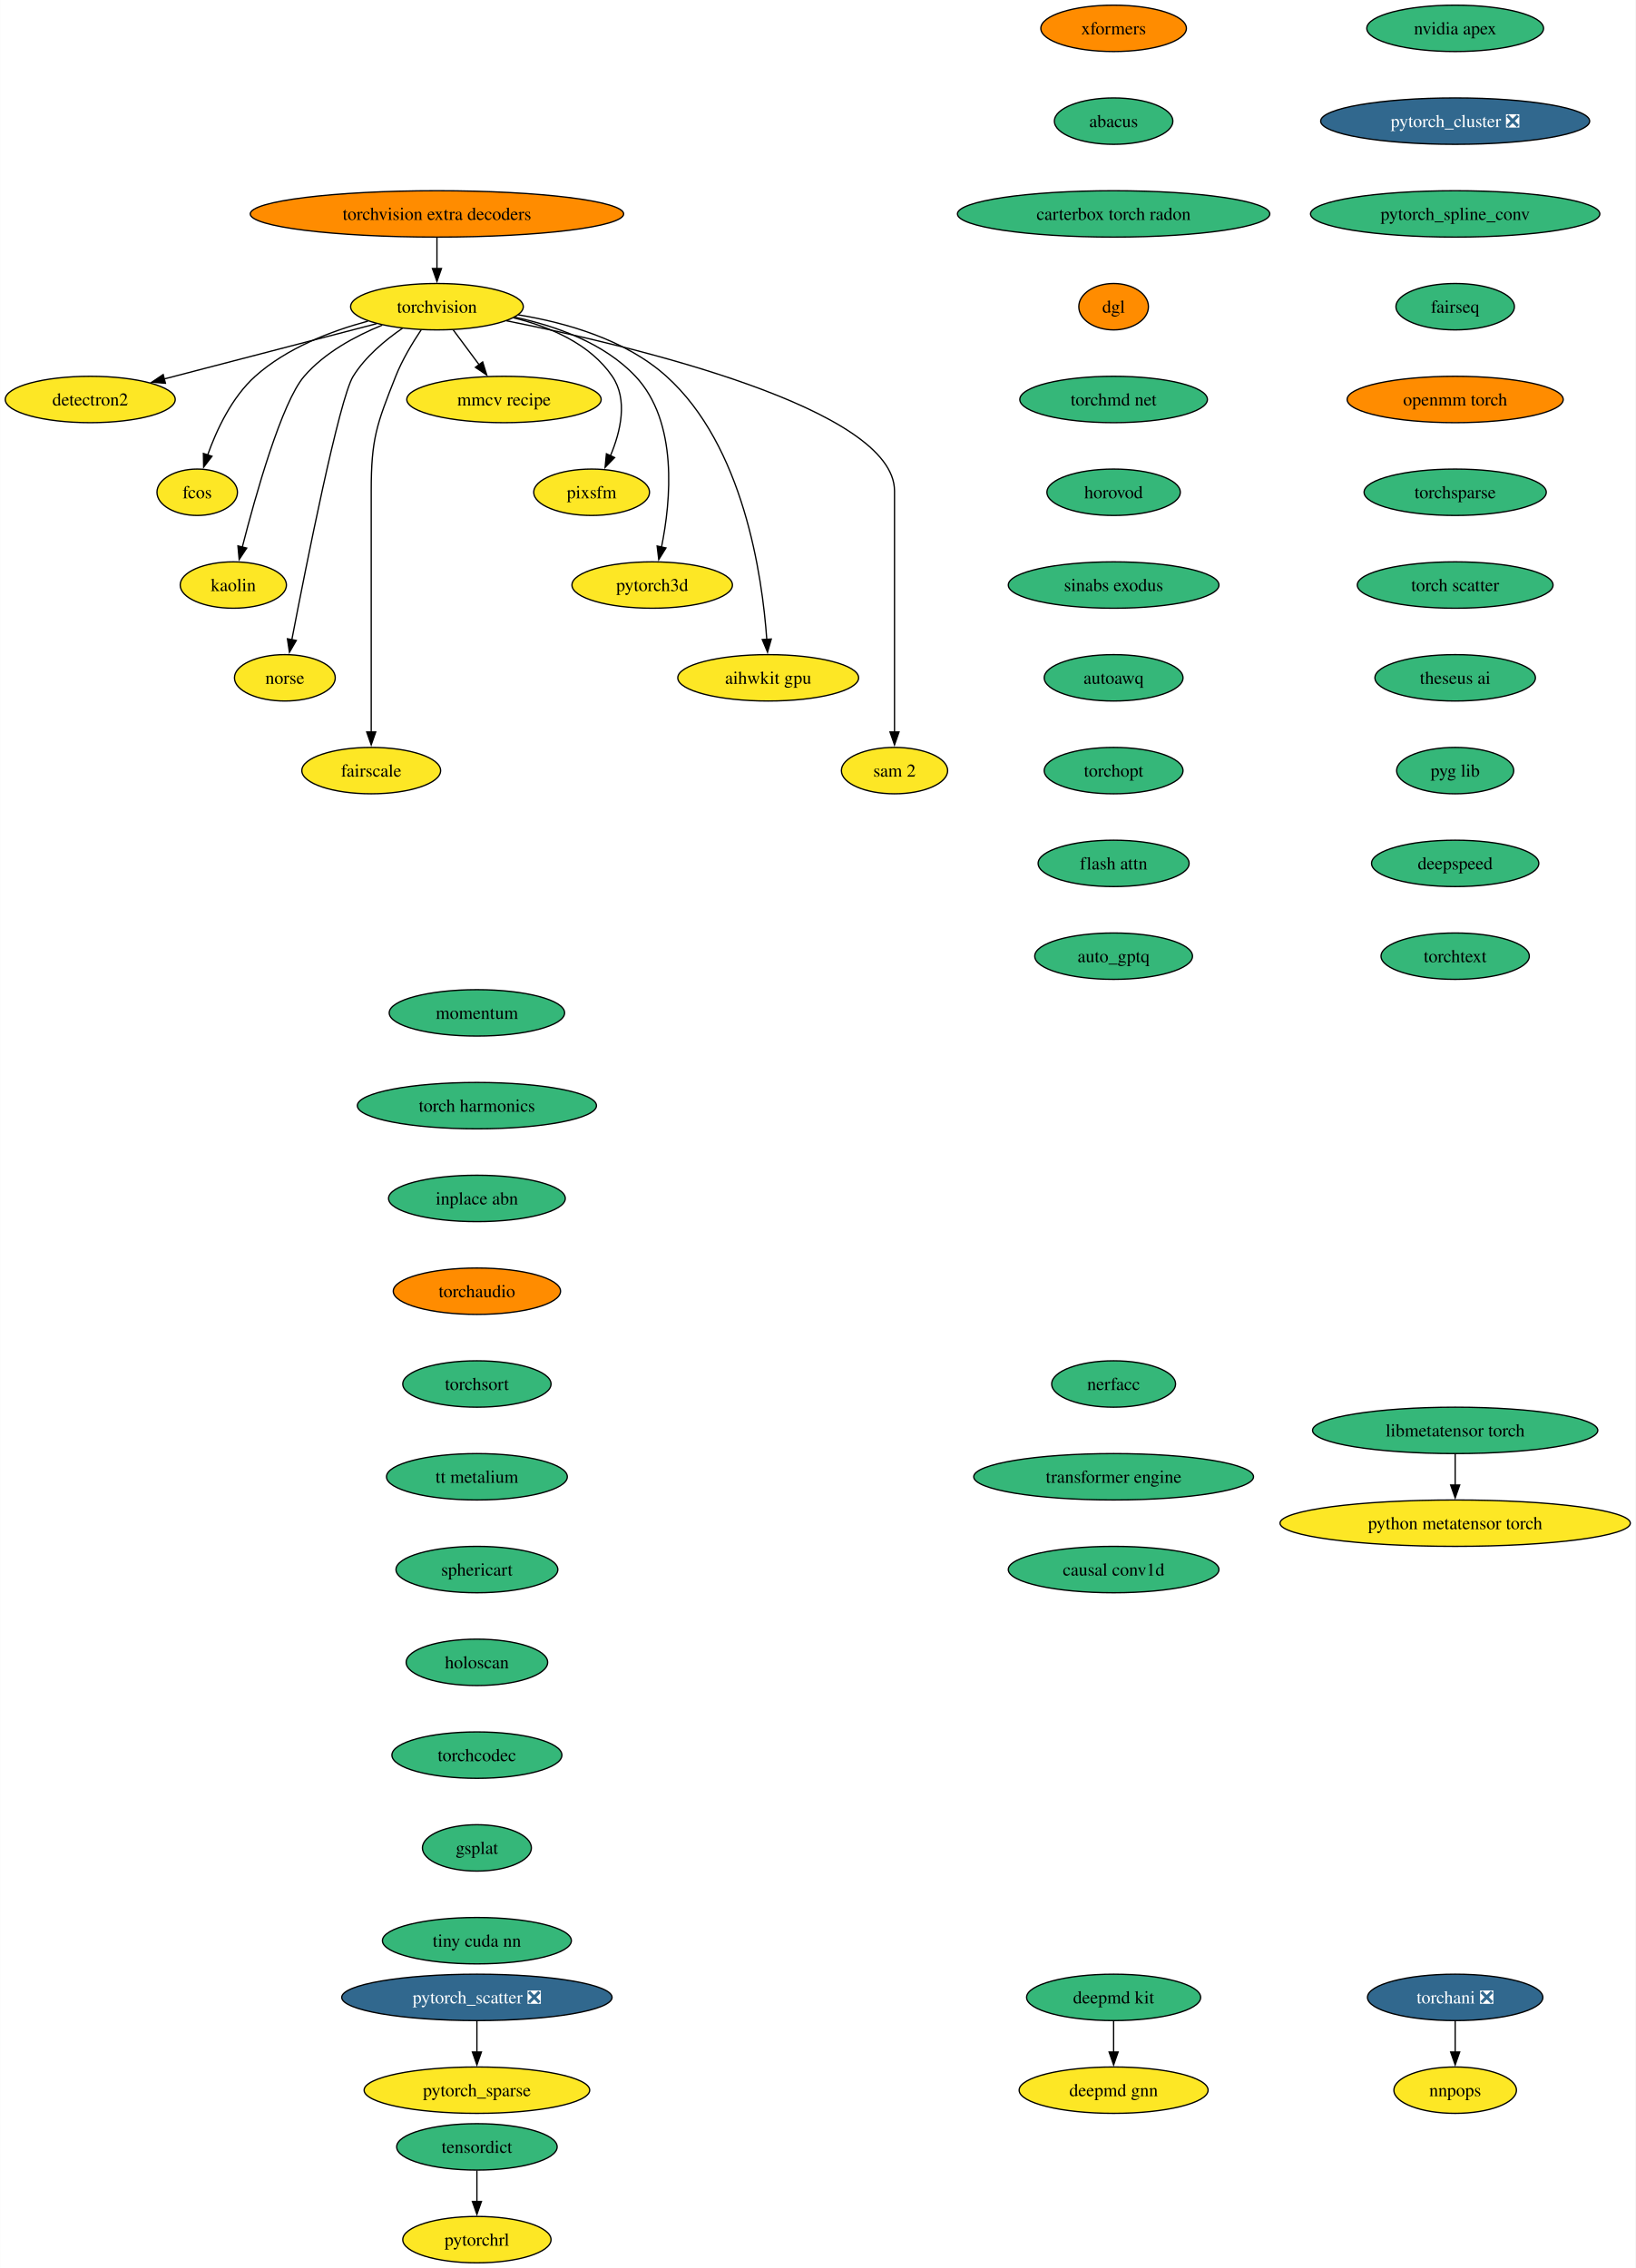
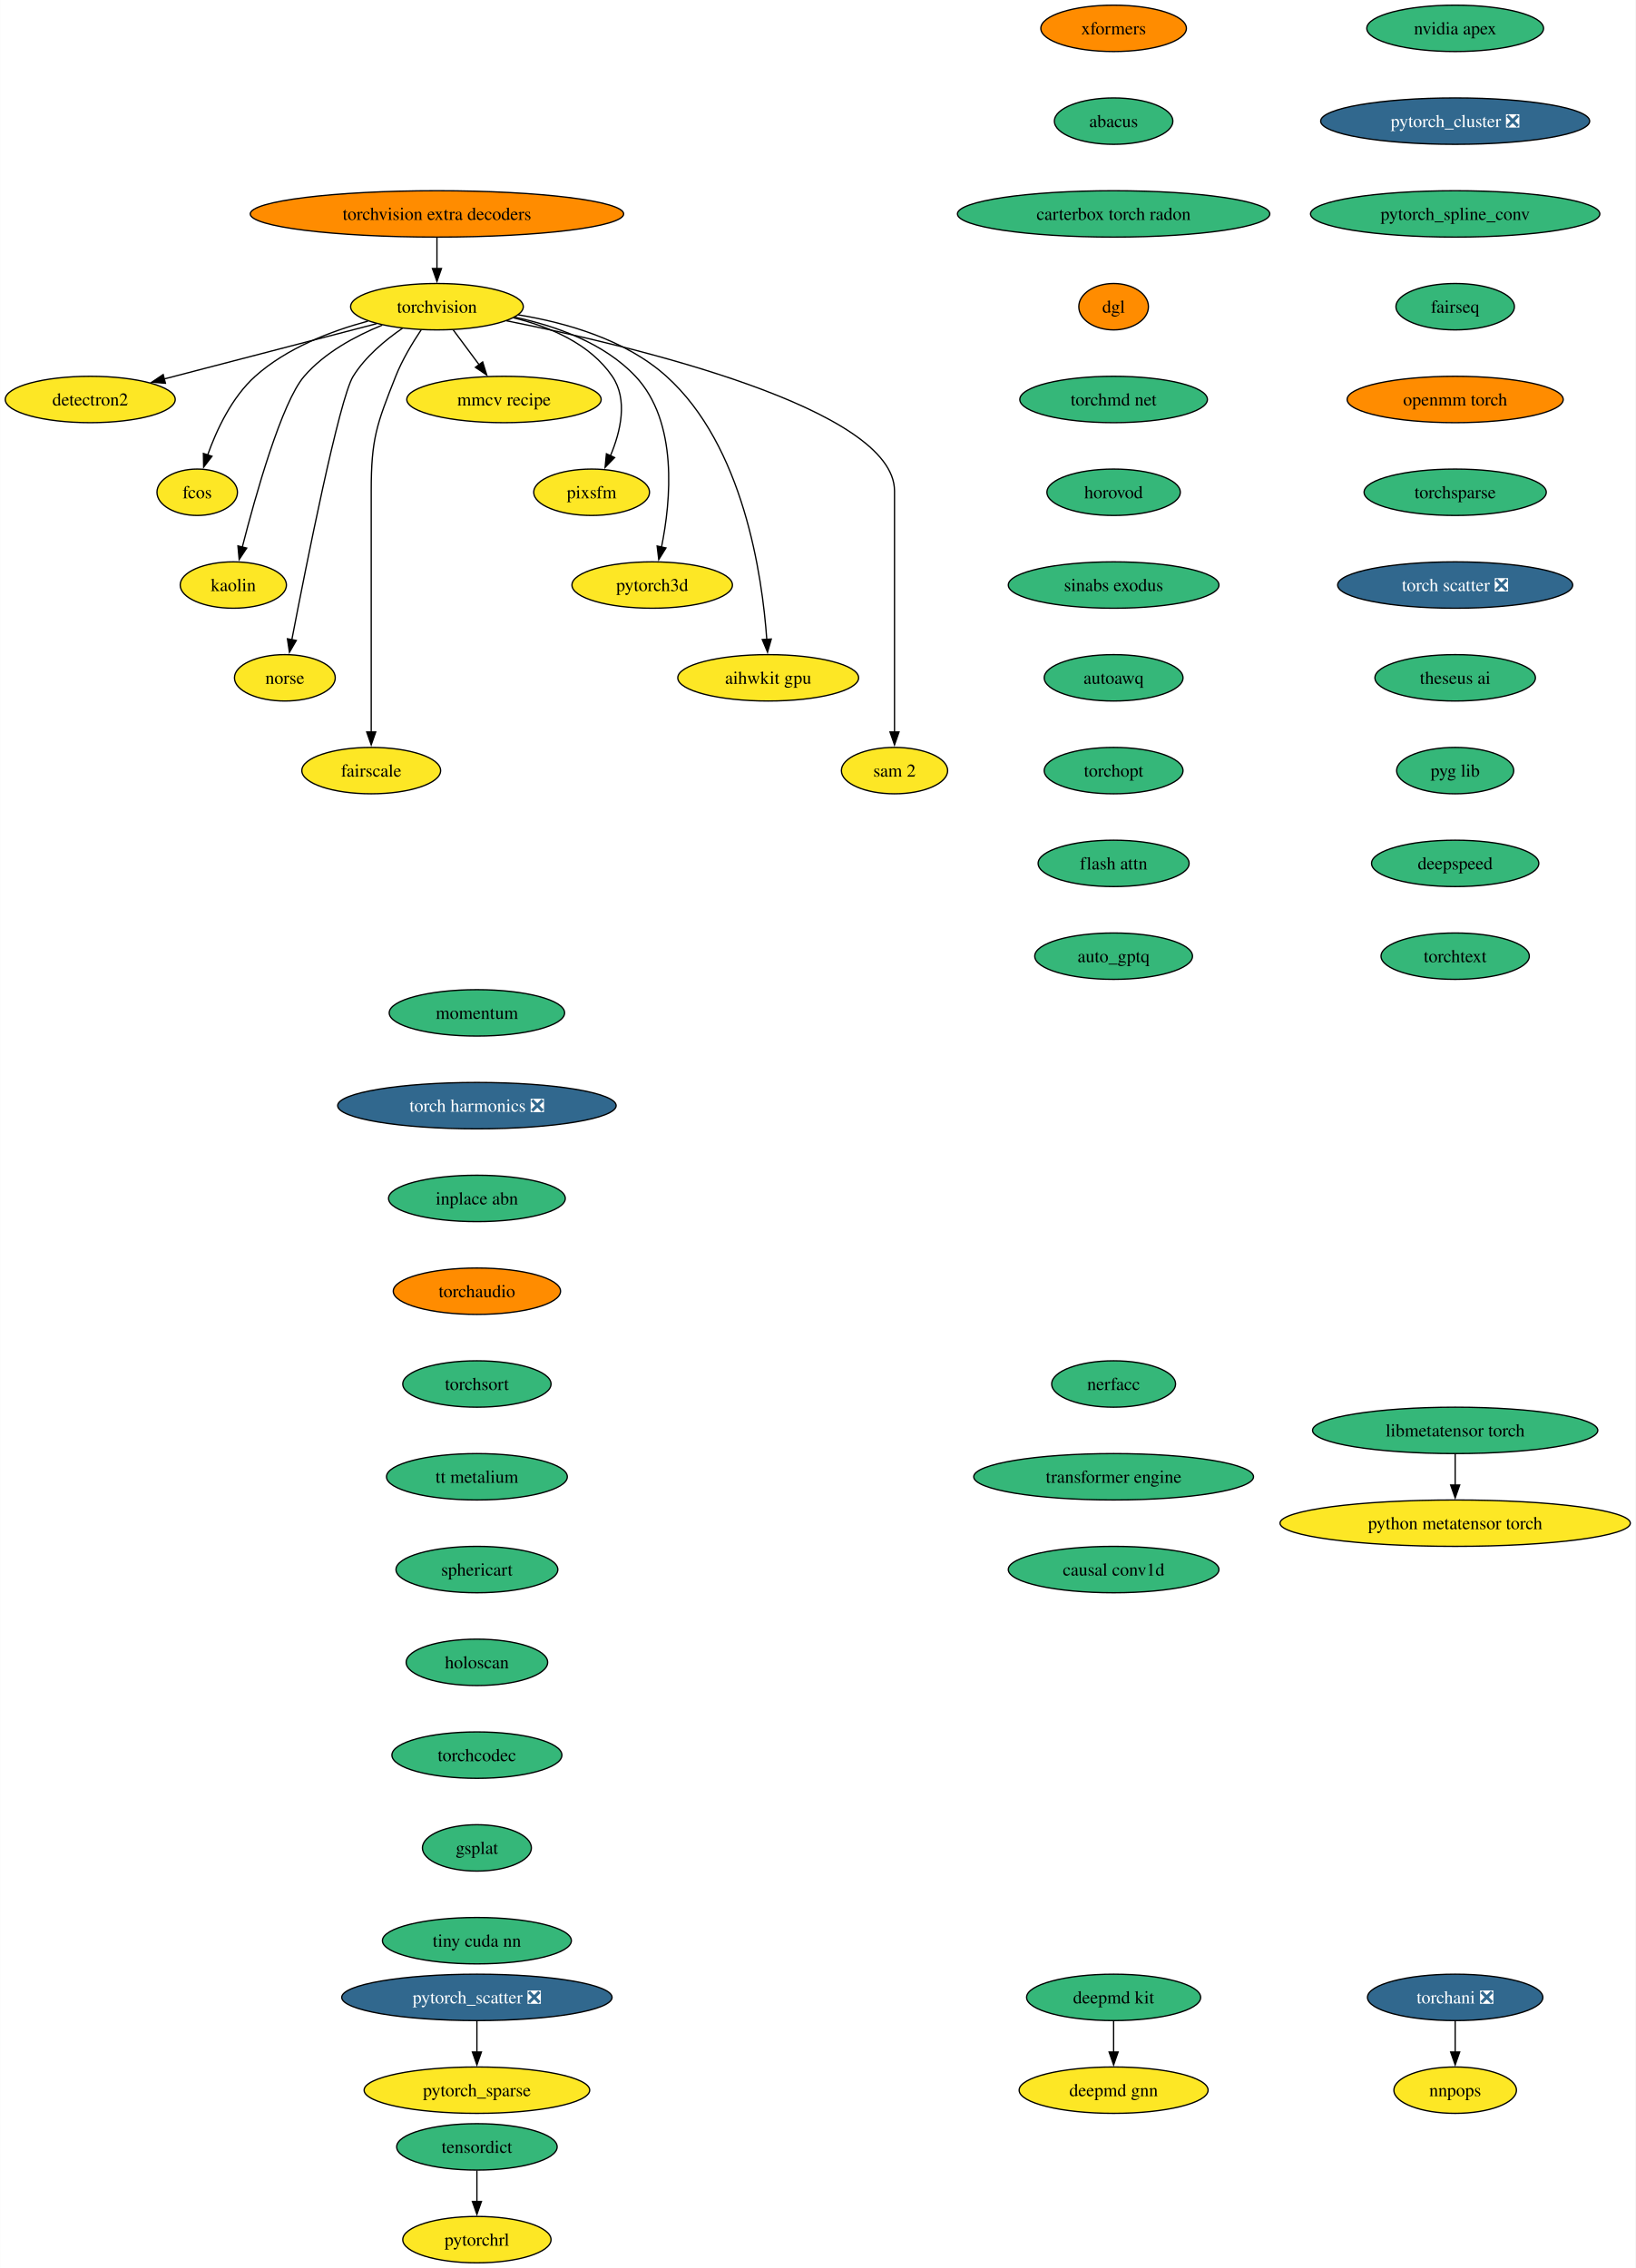
<svg xmlns="http://www.w3.org/2000/svg" xmlns:xlink="http://www.w3.org/1999/xlink" width="1269pt" height="1760pt" viewBox="0.00 0.00 1268.85 1760.00">
  <g id="graph0" class="graph" transform="scale(1 1) rotate(0) translate(4 1756)">
    <polygon fill="white" stroke="none" points="-4,4 -4,-1756 1264.85,-1756 1264.85,4 -4,4" />
    <g id="node1" class="node">
      <g id="a_node1">
        <a xlink:href="https://github.com/conda-forge/torchvision-feedstock" xlink:title="torchvision">
          <ellipse fill="#fde725" stroke="black" cx="334.94" cy="-1518" rx="66.99" ry="18" />
          <text text-anchor="middle" x="334.94" y="-1513.33" font-family="Times,serif" font-size="14.00">torchvision</text>
        </a>
      </g>
    </g>
    <g id="node2" class="node">
      <g id="a_node2">
        <a xlink:href="https://github.com/conda-forge/detectron2-feedstock" xlink:title="detectron2">
          <ellipse fill="#fde725" stroke="black" cx="65.94" cy="-1446" rx="65.94" ry="18" />
          <text text-anchor="middle" x="65.94" y="-1441.33" font-family="Times,serif" font-size="14.00">detectron2</text>
        </a>
      </g>
    </g>
    <g id="edge1" class="edge">
      <path fill="none" stroke="black" d="M288.08,-1504.81C242.28,-1492.89 172.45,-1474.72 123.34,-1461.94" />
      <polygon fill="black" stroke="black" points="124.28,-1458.57 113.72,-1459.43 122.52,-1465.34 124.28,-1458.57" />
    </g>
    <g id="node3" class="node">
      <g id="a_node3">
        <a xlink:href="https://github.com/conda-forge/fcos-feedstock" xlink:title="fcos">
          <ellipse fill="#fde725" stroke="black" cx="148.94" cy="-1374" rx="31.22" ry="18" />
          <text text-anchor="middle" x="148.94" y="-1369.33" font-family="Times,serif" font-size="14.00">fcos</text>
        </a>
      </g>
    </g>
    <g id="edge2" class="edge">
      <path fill="none" stroke="black" d="M281.42,-1506.81C252.74,-1499.08 218.37,-1485.91 193.94,-1464 175.73,-1447.67 163.91,-1422.26 156.98,-1402.76" />
      <polygon fill="black" stroke="black" points="160.39,-1401.92 153.93,-1393.52 153.74,-1404.11 160.39,-1401.92" />
    </g>
    <g id="node4" class="node">
      <g id="a_node4">
        <a xlink:href="https://github.com/conda-forge/kaolin-feedstock" xlink:title="kaolin">
          <ellipse fill="#fde725" stroke="black" cx="176.94" cy="-1302" rx="41.21" ry="18" />
          <text text-anchor="middle" x="176.94" y="-1297.33" font-family="Times,serif" font-size="14.00">kaolin</text>
        </a>
      </g>
    </g>
    <g id="edge3" class="edge">
      <path fill="none" stroke="black" d="M292.49,-1503.69C271.72,-1495.26 247.84,-1482.42 231.94,-1464 214.5,-1443.81 194.28,-1371.93 183.89,-1331.37" />
      <polygon fill="black" stroke="black" points="187.33,-1330.67 181.49,-1321.83 180.54,-1332.38 187.33,-1330.67" />
    </g>
    <g id="node5" class="node">
      <g id="a_node5">
        <a xlink:href="https://github.com/conda-forge/norse-feedstock" xlink:title="norse">
          <ellipse fill="#fde725" stroke="black" cx="216.94" cy="-1230" rx="39.11" ry="18" />
          <text text-anchor="middle" x="216.94" y="-1225.33" font-family="Times,serif" font-size="14.00">norse</text>
        </a>
      </g>
    </g>
    <g id="edge4" class="edge">
      <path fill="none" stroke="black" d="M308.18,-1501.27C294.75,-1492.05 279.38,-1479.22 269.94,-1464 259.15,-1446.6 233.49,-1317.5 222.3,-1259.3" />
      <polygon fill="black" stroke="black" points="225.81,-1258.99 220.49,-1249.83 218.93,-1260.31 225.81,-1258.99" />
    </g>
    <g id="node6" class="node">
      <g id="a_node6">
        <a xlink:href="https://github.com/conda-forge/fairscale-feedstock" xlink:title="fairscale">
          <ellipse fill="#fde725" stroke="black" cx="283.94" cy="-1158" rx="53.84" ry="18" />
          <text text-anchor="middle" x="283.94" y="-1153.33" font-family="Times,serif" font-size="14.00">fairscale</text>
        </a>
      </g>
    </g>
    <g id="edge5" class="edge">
      <path fill="none" stroke="black" d="M322.74,-1500.09C316,-1490.04 308,-1476.79 302.94,-1464 288.06,-1426.39 283.94,-1415.45 283.94,-1375 283.94,-1375 283.94,-1375 283.94,-1301 283.94,-1261.74 283.94,-1216.38 283.94,-1187.69" />
      <polygon fill="black" stroke="black" points="287.44,-1188 283.94,-1178 280.44,-1188 287.44,-1188" />
    </g>
    <g id="node7" class="node">
      <g id="a_node7">
        <a xlink:href="https://github.com/conda-forge/mmcv-recipe-feedstock" xlink:title="mmcv recipe">
          <ellipse fill="#fde725" stroke="black" cx="386.94" cy="-1446" rx="75.41" ry="18" />
          <text text-anchor="middle" x="386.94" y="-1441.33" font-family="Times,serif" font-size="14.00">mmcv recipe</text>
        </a>
      </g>
    </g>
    <g id="edge6" class="edge">
      <path fill="none" stroke="black" d="M347.53,-1500.05C353.59,-1491.89 361,-1481.91 367.76,-1472.82" />
      <polygon fill="black" stroke="black" points="370.41,-1475.12 373.56,-1465 364.79,-1470.94 370.41,-1475.12" />
    </g>
    <g id="node8" class="node">
      <g id="a_node8">
        <a xlink:href="https://github.com/conda-forge/pixsfm-feedstock" xlink:title="pixsfm">
          <ellipse fill="#fde725" stroke="black" cx="454.94" cy="-1374" rx="44.9" ry="18" />
          <text text-anchor="middle" x="454.94" y="-1369.33" font-family="Times,serif" font-size="14.00">pixsfm</text>
        </a>
      </g>
    </g>
    <g id="edge7" class="edge">
      <path fill="none" stroke="black" d="M394.43,-1509.36C422.57,-1502.43 453.71,-1489.21 470.94,-1464 483.31,-1445.91 477.43,-1421.08 469.52,-1402.25" />
      <polygon fill="black" stroke="black" points="472.77,-1400.92 465.4,-1393.32 466.42,-1403.86 472.77,-1400.92" />
    </g>
    <g id="node9" class="node">
      <g id="a_node9">
        <a xlink:href="https://github.com/conda-forge/pytorch3d-feedstock" xlink:title="pytorch3d">
          <ellipse fill="#fde725" stroke="black" cx="501.94" cy="-1302" rx="62.26" ry="18" />
          <text text-anchor="middle" x="501.94" y="-1297.33" font-family="Times,serif" font-size="14.00">pytorch3d</text>
        </a>
      </g>
    </g>
    <g id="edge8" class="edge">
      <path fill="none" stroke="black" d="M395.23,-1509.87C427.13,-1503.08 464.62,-1489.84 488.94,-1464 522.27,-1428.59 516.41,-1367.29 509.16,-1331.41" />
      <polygon fill="black" stroke="black" points="512.61,-1330.78 507.03,-1321.77 505.77,-1332.29 512.61,-1330.78" />
    </g>
    <g id="node10" class="node">
      <g id="a_node10">
        <a xlink:href="https://github.com/conda-forge/aihwkit-gpu-feedstock" xlink:title="aihwkit gpu">
          <ellipse fill="#fde725" stroke="black" cx="591.94" cy="-1230" rx="70.15" ry="18" />
          <text text-anchor="middle" x="591.94" y="-1225.33" font-family="Times,serif" font-size="14.00">aihwkit gpu</text>
        </a>
      </g>
    </g>
    <g id="edge9" class="edge">
      <path fill="none" stroke="black" d="M397.93,-1511.71C435.31,-1505.57 481.42,-1492.36 512.94,-1464 572.8,-1410.14 587.34,-1309.25 590.84,-1259.8" />
      <polygon fill="black" stroke="black" points="594.33,-1260.1 591.43,-1249.91 587.34,-1259.69 594.33,-1260.1" />
    </g>
    <g id="node11" class="node">
      <g id="a_node11">
        <a xlink:href="https://github.com/conda-forge/sam-2-feedstock" xlink:title="sam 2">
          <ellipse fill="#fde725" stroke="black" cx="689.94" cy="-1158" rx="41.21" ry="18" />
          <text text-anchor="middle" x="689.94" y="-1153.33" font-family="Times,serif" font-size="14.00">sam 2</text>
        </a>
      </g>
    </g>
    <g id="edge10" class="edge">
      <path fill="none" stroke="black" d="M388.86,-1507.07C488.17,-1487.24 689.94,-1439.06 689.94,-1375 689.94,-1375 689.94,-1375 689.94,-1301 689.94,-1261.74 689.94,-1216.38 689.94,-1187.69" />
      <polygon fill="black" stroke="black" points="693.44,-1188 689.94,-1178 686.44,-1188 693.44,-1188" />
    </g>
    <g id="node12" class="node">
      <g id="a_node12">
        <a xlink:href="https://github.com/conda-forge/deepmd-kit-feedstock" xlink:title="deepmd kit">
          <ellipse fill="#35b779" stroke="black" cx="859.94" cy="-206" rx="67.52" ry="18" />
          <text text-anchor="middle" x="859.94" y="-201.33" font-family="Times,serif" font-size="14.00">deepmd kit</text>
        </a>
      </g>
    </g>
    <g id="node13" class="node">
      <g id="a_node13">
        <a xlink:href="https://github.com/conda-forge/deepmd-gnn-feedstock" xlink:title="deepmd gnn">
          <ellipse fill="#fde725" stroke="black" cx="859.94" cy="-134" rx="73.3" ry="18" />
          <text text-anchor="middle" x="859.94" y="-129.32" font-family="Times,serif" font-size="14.00">deepmd gnn</text>
        </a>
      </g>
    </g>
    <g id="edge11" class="edge">
      <path fill="none" stroke="black" d="M859.94,-187.7C859.94,-180.41 859.94,-171.73 859.94,-163.54" />
      <polygon fill="black" stroke="black" points="863.44,-163.62 859.94,-153.62 856.44,-163.62 863.44,-163.62" />
    </g>
    <g id="node14" class="node">
      <g id="a_node14">
        <a xlink:href="https://github.com/conda-forge/nvidia-apex-feedstock" xlink:title="nvidia apex">
          <ellipse fill="#35b779" stroke="black" cx="1124.94" cy="-1734" rx="68.57" ry="18" />
          <text text-anchor="middle" x="1124.94" y="-1729.33" font-family="Times,serif" font-size="14.00">nvidia apex</text>
        </a>
      </g>
    </g>
    <g id="node15" class="node">
      <g id="a_node15">
        <a xlink:href="https://github.com/conda-forge/pytorch_cluster-feedstock/pull/61" xlink:title="pytorch_cluster ❎">
          <ellipse fill="#31688e" stroke="black" cx="1124.94" cy="-1662" rx="104.35" ry="18" />
          <text text-anchor="middle" x="1124.94" y="-1657.33" font-family="Times,serif" font-size="14.00" fill="white">pytorch_cluster ❎</text>
        </a>
      </g>
    </g>
    <g id="node16" class="node">
      <g id="a_node16">
        <a xlink:href="https://github.com/conda-forge/pytorch_spline_conv-feedstock" xlink:title="pytorch_spline_conv">
          <ellipse fill="#35b779" stroke="black" cx="1124.94" cy="-1590" rx="112.24" ry="18" />
          <text text-anchor="middle" x="1124.94" y="-1585.33" font-family="Times,serif" font-size="14.00">pytorch_spline_conv</text>
        </a>
      </g>
    </g>
    <g id="node19" class="node">
      <g id="a_node19">
        <a xlink:href="https://github.com/conda-forge/fairseq-feedstock" xlink:title="fairseq">
          <ellipse fill="#35b779" stroke="black" cx="1124.94" cy="-1518" rx="45.95" ry="18" />
          <text text-anchor="middle" x="1124.94" y="-1513.33" font-family="Times,serif" font-size="14.00">fairseq</text>
        </a>
      </g>
    </g>
    <g id="node17" class="node">
      <g id="a_node17">
        <a xlink:href="https://github.com/conda-forge/pytorch_scatter-feedstock/pull/71" xlink:title="pytorch_scatter ❎">
          <ellipse fill="#31688e" stroke="black" cx="365.94" cy="-206" rx="104.87" ry="18" />
          <text text-anchor="middle" x="365.94" y="-201.33" font-family="Times,serif" font-size="14.00" fill="white">pytorch_scatter ❎</text>
        </a>
      </g>
    </g>
    <g id="node18" class="node">
      <g id="a_node18">
        <a xlink:href="https://github.com/conda-forge/pytorch_sparse-feedstock" xlink:title="pytorch_sparse">
          <ellipse fill="#fde725" stroke="black" cx="365.94" cy="-134" rx="87.51" ry="18" />
          <text text-anchor="middle" x="365.94" y="-129.32" font-family="Times,serif" font-size="14.00">pytorch_sparse</text>
        </a>
      </g>
    </g>
    <g id="edge14" class="edge">
      <path fill="none" stroke="black" d="M365.94,-187.7C365.94,-180.41 365.94,-171.73 365.94,-163.54" />
      <polygon fill="black" stroke="black" points="369.44,-163.62 365.94,-153.62 362.44,-163.62 369.44,-163.62" />
    </g>
    <g id="node20" class="node">
      <g id="a_node20">
        <a xlink:href="https://github.com/conda-forge/openmm-torch-feedstock" xlink:title="openmm torch">
          <ellipse fill="#ff8c00" stroke="black" cx="1124.94" cy="-1446" rx="83.83" ry="18" />
          <text text-anchor="middle" x="1124.94" y="-1441.33" font-family="Times,serif" font-size="14.00">openmm torch</text>
        </a>
      </g>
    </g>
    <g id="node23" class="node">
      <g id="a_node23">
        <a xlink:href="https://github.com/conda-forge/torchsparse-feedstock" xlink:title="torchsparse">
          <ellipse fill="#35b779" stroke="black" cx="1124.94" cy="-1374" rx="70.68" ry="18" />
          <text text-anchor="middle" x="1124.94" y="-1369.33" font-family="Times,serif" font-size="14.00">torchsparse</text>
        </a>
      </g>
    </g>
    <g id="node21" class="node">
      <g id="a_node21">
        <a xlink:href="https://github.com/conda-forge/torchani-feedstock/pull/47" xlink:title="torchani ❎">
          <ellipse fill="#31688e" stroke="black" cx="1124.94" cy="-206" rx="68.04" ry="18" />
          <text text-anchor="middle" x="1124.94" y="-201.33" font-family="Times,serif" font-size="14.00" fill="white">torchani ❎</text>
        </a>
      </g>
    </g>
    <g id="node22" class="node">
      <g id="a_node22">
        <a xlink:href="https://github.com/conda-forge/nnpops-feedstock" xlink:title="nnpops">
          <ellipse fill="#fde725" stroke="black" cx="1124.94" cy="-134" rx="47.53" ry="18" />
          <text text-anchor="middle" x="1124.94" y="-129.32" font-family="Times,serif" font-size="14.00">nnpops</text>
        </a>
      </g>
    </g>
    <g id="edge17" class="edge">
      <path fill="none" stroke="black" d="M1124.94,-187.7C1124.94,-180.41 1124.94,-171.73 1124.94,-163.54" />
      <polygon fill="black" stroke="black" points="1128.44,-163.62 1124.94,-153.62 1121.44,-163.62 1128.44,-163.62" />
    </g>
    <g id="node24" class="node">
      <g id="a_node24">
-         <a xlink:href="https://github.com/conda-forge/torch-scatter-feedstock" xlink:title="torch scatter">
-           <ellipse fill="#35b779" stroke="black" cx="1124.94" cy="-1302" rx="75.94" ry="18" />
-           <text text-anchor="middle" x="1124.94" y="-1297.33" font-family="Times,serif" font-size="14.00">torch scatter</text>
+         <a xlink:href="https://github.com/conda-forge/torch-scatter-feedstock/pull/40" xlink:title="torch scatter ❎">
+           <ellipse fill="#31688e" stroke="black" cx="1124.94" cy="-1302" rx="91.19" ry="18" />
+           <text text-anchor="middle" x="1124.94" y="-1297.33" font-family="Times,serif" font-size="14.00" fill="white">torch scatter ❎</text>
        </a>
      </g>
    </g>
    <g id="node25" class="node">
      <g id="a_node25">
        <a xlink:href="https://github.com/conda-forge/theseus-ai-feedstock" xlink:title="theseus ai">
          <ellipse fill="#35b779" stroke="black" cx="1124.94" cy="-1230" rx="62.26" ry="18" />
          <text text-anchor="middle" x="1124.94" y="-1225.33" font-family="Times,serif" font-size="14.00">theseus ai</text>
        </a>
      </g>
    </g>
    <g id="node26" class="node">
      <g id="a_node26">
        <a xlink:href="https://github.com/conda-forge/pyg-lib-feedstock" xlink:title="pyg lib">
          <ellipse fill="#35b779" stroke="black" cx="1124.94" cy="-1158" rx="45.42" ry="18" />
          <text text-anchor="middle" x="1124.94" y="-1153.33" font-family="Times,serif" font-size="14.00">pyg lib</text>
        </a>
      </g>
    </g>
    <g id="node27" class="node">
      <g id="a_node27">
        <a xlink:href="https://github.com/conda-forge/deepspeed-feedstock" xlink:title="deepspeed">
          <ellipse fill="#35b779" stroke="black" cx="1124.94" cy="-1086" rx="64.89" ry="18" />
          <text text-anchor="middle" x="1124.94" y="-1081.33" font-family="Times,serif" font-size="14.00">deepspeed</text>
        </a>
      </g>
    </g>
    <g id="node28" class="node">
      <g id="a_node28">
        <a xlink:href="https://github.com/conda-forge/torchtext-feedstock" xlink:title="torchtext">
          <ellipse fill="#35b779" stroke="black" cx="1124.94" cy="-1014" rx="57.52" ry="18" />
          <text text-anchor="middle" x="1124.94" y="-1009.33" font-family="Times,serif" font-size="14.00">torchtext</text>
        </a>
      </g>
    </g>
    <g id="node29" class="node">
      <g id="a_node29">
        <a xlink:href="https://github.com/conda-forge/xformers-feedstock" xlink:title="xformers">
          <ellipse fill="#ff8c00" stroke="black" cx="859.94" cy="-1734" rx="56.47" ry="18" />
          <text text-anchor="middle" x="859.94" y="-1729.33" font-family="Times,serif" font-size="14.00">xformers</text>
        </a>
      </g>
    </g>
    <g id="node30" class="node">
      <g id="a_node30">
        <a xlink:href="https://github.com/conda-forge/abacus-feedstock" xlink:title="abacus">
          <ellipse fill="#35b779" stroke="black" cx="859.94" cy="-1662" rx="45.95" ry="18" />
          <text text-anchor="middle" x="859.94" y="-1657.33" font-family="Times,serif" font-size="14.00">abacus</text>
        </a>
      </g>
    </g>
    <g id="node33" class="node">
      <g id="a_node33">
        <a xlink:href="https://github.com/conda-forge/carterbox-torch-radon-feedstock" xlink:title="carterbox torch radon">
          <ellipse fill="#35b779" stroke="black" cx="859.94" cy="-1590" rx="121.18" ry="18" />
          <text text-anchor="middle" x="859.94" y="-1585.33" font-family="Times,serif" font-size="14.00">carterbox torch radon</text>
        </a>
      </g>
    </g>
    <g id="node31" class="node">
      <g id="a_node31">
        <a xlink:href="https://github.com/conda-forge/tensordict-feedstock" xlink:title="tensordict">
          <ellipse fill="#35b779" stroke="black" cx="365.94" cy="-90" rx="62.26" ry="18" />
          <text text-anchor="middle" x="365.94" y="-85.33" font-family="Times,serif" font-size="14.00">tensordict</text>
        </a>
      </g>
    </g>
    <g id="node32" class="node">
      <g id="a_node32">
        <a xlink:href="https://github.com/conda-forge/pytorchrl-feedstock" xlink:title="pytorchrl">
          <ellipse fill="#fde725" stroke="black" cx="365.94" cy="-18" rx="57.52" ry="18" />
          <text text-anchor="middle" x="365.94" y="-13.32" font-family="Times,serif" font-size="14.00">pytorchrl</text>
        </a>
      </g>
    </g>
    <g id="edge25" class="edge">
      <path fill="none" stroke="black" d="M365.94,-71.7C365.94,-64.41 365.94,-55.73 365.94,-47.54" />
      <polygon fill="black" stroke="black" points="369.44,-47.62 365.94,-37.62 362.44,-47.62 369.44,-47.62" />
    </g>
    <g id="node34" class="node">
      <g id="a_node34">
        <a xlink:href="https://github.com/conda-forge/dgl-feedstock" xlink:title="dgl">
          <ellipse fill="#ff8c00" stroke="black" cx="859.94" cy="-1518" rx="27.01" ry="18" />
          <text text-anchor="middle" x="859.94" y="-1513.33" font-family="Times,serif" font-size="14.00">dgl</text>
        </a>
      </g>
    </g>
    <g id="node35" class="node">
      <g id="a_node35">
        <a xlink:href="https://github.com/conda-forge/torchmd-net-feedstock" xlink:title="torchmd net">
          <ellipse fill="#35b779" stroke="black" cx="859.94" cy="-1446" rx="72.78" ry="18" />
          <text text-anchor="middle" x="859.94" y="-1441.33" font-family="Times,serif" font-size="14.00">torchmd net</text>
        </a>
      </g>
    </g>
    <g id="node36" class="node">
      <g id="a_node36">
        <a xlink:href="https://github.com/conda-forge/horovod-feedstock" xlink:title="horovod">
          <ellipse fill="#35b779" stroke="black" cx="859.94" cy="-1374" rx="51.74" ry="18" />
          <text text-anchor="middle" x="859.94" y="-1369.33" font-family="Times,serif" font-size="14.00">horovod</text>
        </a>
      </g>
    </g>
    <g id="node37" class="node">
      <g id="a_node37">
        <a xlink:href="https://github.com/conda-forge/sinabs-exodus-feedstock" xlink:title="sinabs exodus">
          <ellipse fill="#35b779" stroke="black" cx="859.94" cy="-1302" rx="81.72" ry="18" />
          <text text-anchor="middle" x="859.94" y="-1297.33" font-family="Times,serif" font-size="14.00">sinabs exodus</text>
        </a>
      </g>
    </g>
    <g id="node38" class="node">
      <g id="a_node38">
        <a xlink:href="https://github.com/conda-forge/autoawq-feedstock" xlink:title="autoawq">
          <ellipse fill="#35b779" stroke="black" cx="859.94" cy="-1230" rx="53.84" ry="18" />
          <text text-anchor="middle" x="859.94" y="-1225.33" font-family="Times,serif" font-size="14.00">autoawq</text>
        </a>
      </g>
    </g>
    <g id="node39" class="node">
      <g id="a_node39">
        <a xlink:href="https://github.com/conda-forge/torchopt-feedstock" xlink:title="torchopt">
          <ellipse fill="#35b779" stroke="black" cx="859.94" cy="-1158" rx="53.84" ry="18" />
          <text text-anchor="middle" x="859.94" y="-1153.33" font-family="Times,serif" font-size="14.00">torchopt</text>
        </a>
      </g>
    </g>
    <g id="node40" class="node">
      <g id="a_node40">
        <a xlink:href="https://github.com/conda-forge/flash-attn-feedstock" xlink:title="flash attn">
          <ellipse fill="#35b779" stroke="black" cx="859.94" cy="-1086" rx="58.57" ry="18" />
          <text text-anchor="middle" x="859.94" y="-1081.33" font-family="Times,serif" font-size="14.00">flash attn</text>
        </a>
      </g>
    </g>
    <g id="node41" class="node">
      <g id="a_node41">
        <a xlink:href="https://github.com/conda-forge/auto_gptq-feedstock" xlink:title="auto_gptq">
          <ellipse fill="#35b779" stroke="black" cx="859.94" cy="-1014" rx="61.2" ry="18" />
          <text text-anchor="middle" x="859.94" y="-1009.33" font-family="Times,serif" font-size="14.00">auto_gptq</text>
        </a>
      </g>
    </g>
    <g id="node42" class="node">
      <g id="a_node42">
        <a xlink:href="https://github.com/conda-forge/libmetatensor-torch-feedstock" xlink:title="libmetatensor torch">
          <ellipse fill="#35b779" stroke="black" cx="1124.94" cy="-646" rx="110.66" ry="18" />
          <text text-anchor="middle" x="1124.94" y="-641.33" font-family="Times,serif" font-size="14.00">libmetatensor torch</text>
        </a>
      </g>
    </g>
    <g id="node43" class="node">
      <g id="a_node43">
        <a xlink:href="https://github.com/conda-forge/python-metatensor-torch-feedstock" xlink:title="python metatensor torch">
          <ellipse fill="#fde725" stroke="black" cx="1124.94" cy="-574" rx="135.91" ry="18" />
          <text text-anchor="middle" x="1124.94" y="-569.33" font-family="Times,serif" font-size="14.00">python metatensor torch</text>
        </a>
      </g>
    </g>
    <g id="edge35" class="edge">
      <path fill="none" stroke="black" d="M1124.94,-627.7C1124.94,-620.41 1124.94,-611.73 1124.94,-603.54" />
      <polygon fill="black" stroke="black" points="1128.44,-603.62 1124.94,-593.62 1121.44,-603.62 1128.44,-603.62" />
    </g>
    <g id="node44" class="node">
      <g id="a_node44">
        <a xlink:href="https://github.com/conda-forge/momentum-feedstock" xlink:title="momentum">
          <ellipse fill="#35b779" stroke="black" cx="365.94" cy="-970" rx="68.04" ry="18" />
          <text text-anchor="middle" x="365.94" y="-965.33" font-family="Times,serif" font-size="14.00">momentum</text>
        </a>
      </g>
    </g>
    <g id="node45" class="node">
      <g id="a_node45">
-         <a xlink:href="https://github.com/conda-forge/torch-harmonics-feedstock" xlink:title="torch harmonics">
-           <ellipse fill="#35b779" stroke="black" cx="365.94" cy="-898" rx="92.77" ry="18" />
-           <text text-anchor="middle" x="365.94" y="-893.33" font-family="Times,serif" font-size="14.00">torch harmonics</text>
+         <a xlink:href="https://github.com/conda-forge/torch-harmonics-feedstock/pull/12" xlink:title="torch harmonics ❎">
+           <ellipse fill="#31688e" stroke="black" cx="365.94" cy="-898" rx="108.03" ry="18" />
+           <text text-anchor="middle" x="365.94" y="-893.33" font-family="Times,serif" font-size="14.00" fill="white">torch harmonics ❎</text>
        </a>
      </g>
    </g>
    <g id="node46" class="node">
      <g id="a_node46">
        <a xlink:href="https://github.com/conda-forge/inplace-abn-feedstock" xlink:title="inplace abn">
          <ellipse fill="#35b779" stroke="black" cx="365.94" cy="-826" rx="68.57" ry="18" />
          <text text-anchor="middle" x="365.94" y="-821.33" font-family="Times,serif" font-size="14.00">inplace abn</text>
        </a>
      </g>
    </g>
    <g id="node47" class="node">
      <g id="a_node47">
        <a xlink:href="https://github.com/conda-forge/torchaudio-feedstock" xlink:title="torchaudio">
          <ellipse fill="#ff8c00" stroke="black" cx="365.94" cy="-754" rx="64.89" ry="18" />
          <text text-anchor="middle" x="365.94" y="-749.33" font-family="Times,serif" font-size="14.00">torchaudio</text>
        </a>
      </g>
    </g>
    <g id="node48" class="node">
      <g id="a_node48">
        <a xlink:href="https://github.com/conda-forge/torchsort-feedstock" xlink:title="torchsort">
          <ellipse fill="#35b779" stroke="black" cx="365.94" cy="-682" rx="57.52" ry="18" />
          <text text-anchor="middle" x="365.94" y="-677.33" font-family="Times,serif" font-size="14.00">torchsort</text>
        </a>
      </g>
    </g>
    <g id="node49" class="node">
      <g id="a_node49">
        <a xlink:href="https://github.com/conda-forge/tt-metalium-feedstock" xlink:title="tt metalium">
          <ellipse fill="#35b779" stroke="black" cx="365.94" cy="-610" rx="70.15" ry="18" />
          <text text-anchor="middle" x="365.94" y="-605.33" font-family="Times,serif" font-size="14.00">tt metalium</text>
        </a>
      </g>
    </g>
    <g id="node51" class="node">
      <g id="a_node51">
        <a xlink:href="https://github.com/conda-forge/sphericart-feedstock" xlink:title="sphericart">
          <ellipse fill="#35b779" stroke="black" cx="365.94" cy="-538" rx="62.78" ry="18" />
          <text text-anchor="middle" x="365.94" y="-533.33" font-family="Times,serif" font-size="14.00">sphericart</text>
        </a>
      </g>
    </g>
    <g id="node50" class="node">
      <g id="a_node50">
        <a xlink:href="https://github.com/conda-forge/torchvision-extra-decoders-feedstock" xlink:title="torchvision extra decoders">
          <ellipse fill="#ff8c00" stroke="black" cx="334.94" cy="-1590" rx="144.86" ry="18" />
          <text text-anchor="middle" x="334.94" y="-1585.33" font-family="Times,serif" font-size="14.00">torchvision extra decoders</text>
        </a>
      </g>
    </g>
    <g id="edge41" class="edge">
      <path fill="none" stroke="black" d="M334.94,-1571.7C334.94,-1564.41 334.94,-1555.73 334.94,-1547.54" />
      <polygon fill="black" stroke="black" points="338.44,-1547.62 334.94,-1537.62 331.44,-1547.62 338.44,-1547.62" />
    </g>
    <g id="node52" class="node">
      <g id="a_node52">
        <a xlink:href="https://github.com/conda-forge/holoscan-feedstock" xlink:title="holoscan">
          <ellipse fill="#35b779" stroke="black" cx="365.94" cy="-466" rx="54.89" ry="18" />
          <text text-anchor="middle" x="365.94" y="-461.32" font-family="Times,serif" font-size="14.00">holoscan</text>
        </a>
      </g>
    </g>
    <g id="node53" class="node">
      <g id="a_node53">
        <a xlink:href="https://github.com/conda-forge/torchcodec-feedstock" xlink:title="torchcodec">
          <ellipse fill="#35b779" stroke="black" cx="365.94" cy="-394" rx="65.94" ry="18" />
          <text text-anchor="middle" x="365.94" y="-389.32" font-family="Times,serif" font-size="14.00">torchcodec</text>
        </a>
      </g>
    </g>
    <g id="node54" class="node">
      <g id="a_node54">
        <a xlink:href="https://github.com/conda-forge/gsplat-feedstock" xlink:title="gsplat">
          <ellipse fill="#35b779" stroke="black" cx="365.94" cy="-322" rx="42.26" ry="18" />
          <text text-anchor="middle" x="365.94" y="-317.32" font-family="Times,serif" font-size="14.00">gsplat</text>
        </a>
      </g>
    </g>
    <g id="node55" class="node">
      <g id="a_node55">
        <a xlink:href="https://github.com/conda-forge/tiny-cuda-nn-feedstock" xlink:title="tiny cuda nn">
          <ellipse fill="#35b779" stroke="black" cx="365.94" cy="-250" rx="73.3" ry="18" />
          <text text-anchor="middle" x="365.94" y="-245.32" font-family="Times,serif" font-size="14.00">tiny cuda nn</text>
        </a>
      </g>
    </g>
    <g id="node56" class="node">
      <g id="a_node56">
        <a xlink:href="https://github.com/conda-forge/nerfacc-feedstock" xlink:title="nerfacc">
          <ellipse fill="#35b779" stroke="black" cx="859.94" cy="-682" rx="48.05" ry="18" />
          <text text-anchor="middle" x="859.94" y="-677.33" font-family="Times,serif" font-size="14.00">nerfacc</text>
        </a>
      </g>
    </g>
    <g id="node57" class="node">
      <g id="a_node57">
        <a xlink:href="https://github.com/conda-forge/transformer-engine-feedstock" xlink:title="transformer engine">
          <ellipse fill="#35b779" stroke="black" cx="859.94" cy="-610" rx="108.55" ry="18" />
          <text text-anchor="middle" x="859.94" y="-605.33" font-family="Times,serif" font-size="14.00">transformer engine</text>
        </a>
      </g>
    </g>
    <g id="node58" class="node">
      <g id="a_node58">
        <a xlink:href="https://github.com/conda-forge/causal-conv1d-feedstock" xlink:title="causal conv1d">
          <ellipse fill="#35b779" stroke="black" cx="859.94" cy="-538" rx="81.72" ry="18" />
          <text text-anchor="middle" x="859.94" y="-533.33" font-family="Times,serif" font-size="14.00">causal conv1d</text>
        </a>
      </g>
    </g>
  </g>
</svg>
